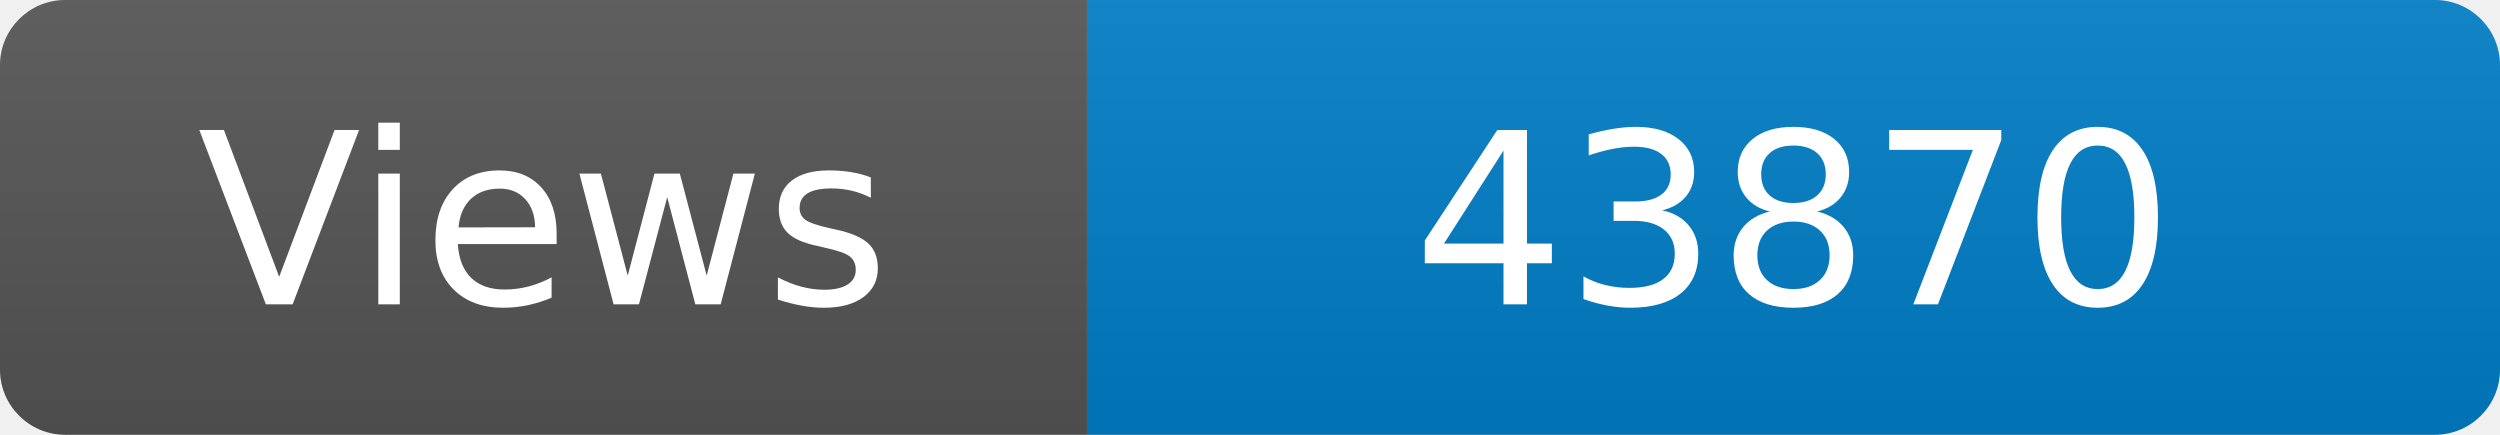
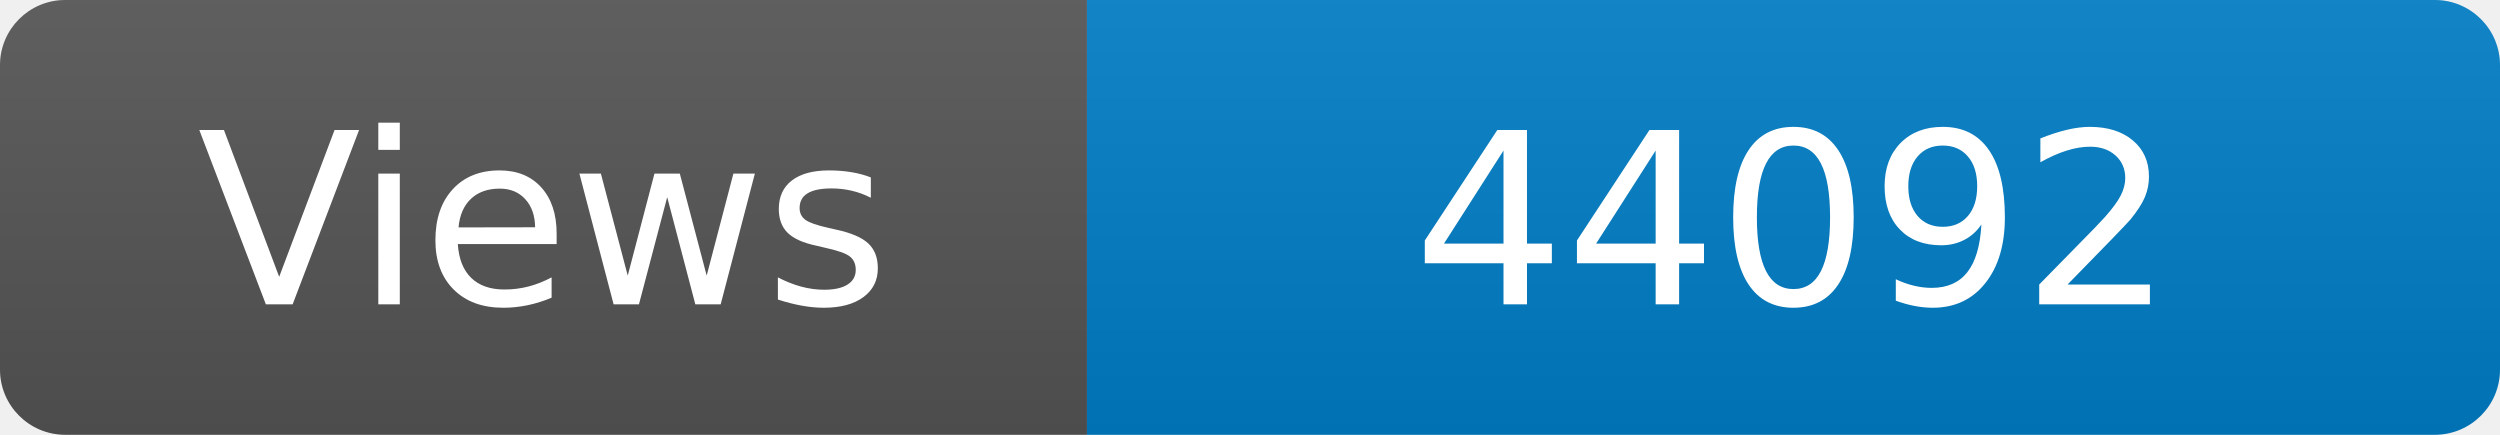
<svg xmlns="http://www.w3.org/2000/svg" width="115" height="20" role="img" aria-label="Maintained?: yes">
  <linearGradient id="s" x2="0" y2="100%">
    <stop offset="0" stop-color="#bbb" stop-opacity=".1" />
    <stop offset="1" stop-opacity=".1" />
  </linearGradient>
  <clipPath id="r">
    <rect width="115" height="20" rx="3" fill="#fff" />
  </clipPath>
  <g clip-path="url(#r)">
    <rect width="50" height="20" fill="#555" />
    <rect x="50" width="160" height="20" fill="#007ec6" />
    <rect width="115" height="20" fill="url(#s)" />
  </g>
  <g fill="#fff" text-anchor="middle" font-family="Verdana,Geneva,DejaVu Sans,sans-serif" font-size="110">
    <text x="250" y="140" transform="scale(.1)" fill="#fff">Views</text>
-     <text x="825" y="140" transform="scale(.1)" fill="#fff">43870</text>
+     <text x="825" y="140" transform="scale(.1)" fill="#fff">44092</text>
  </g>
</svg>
